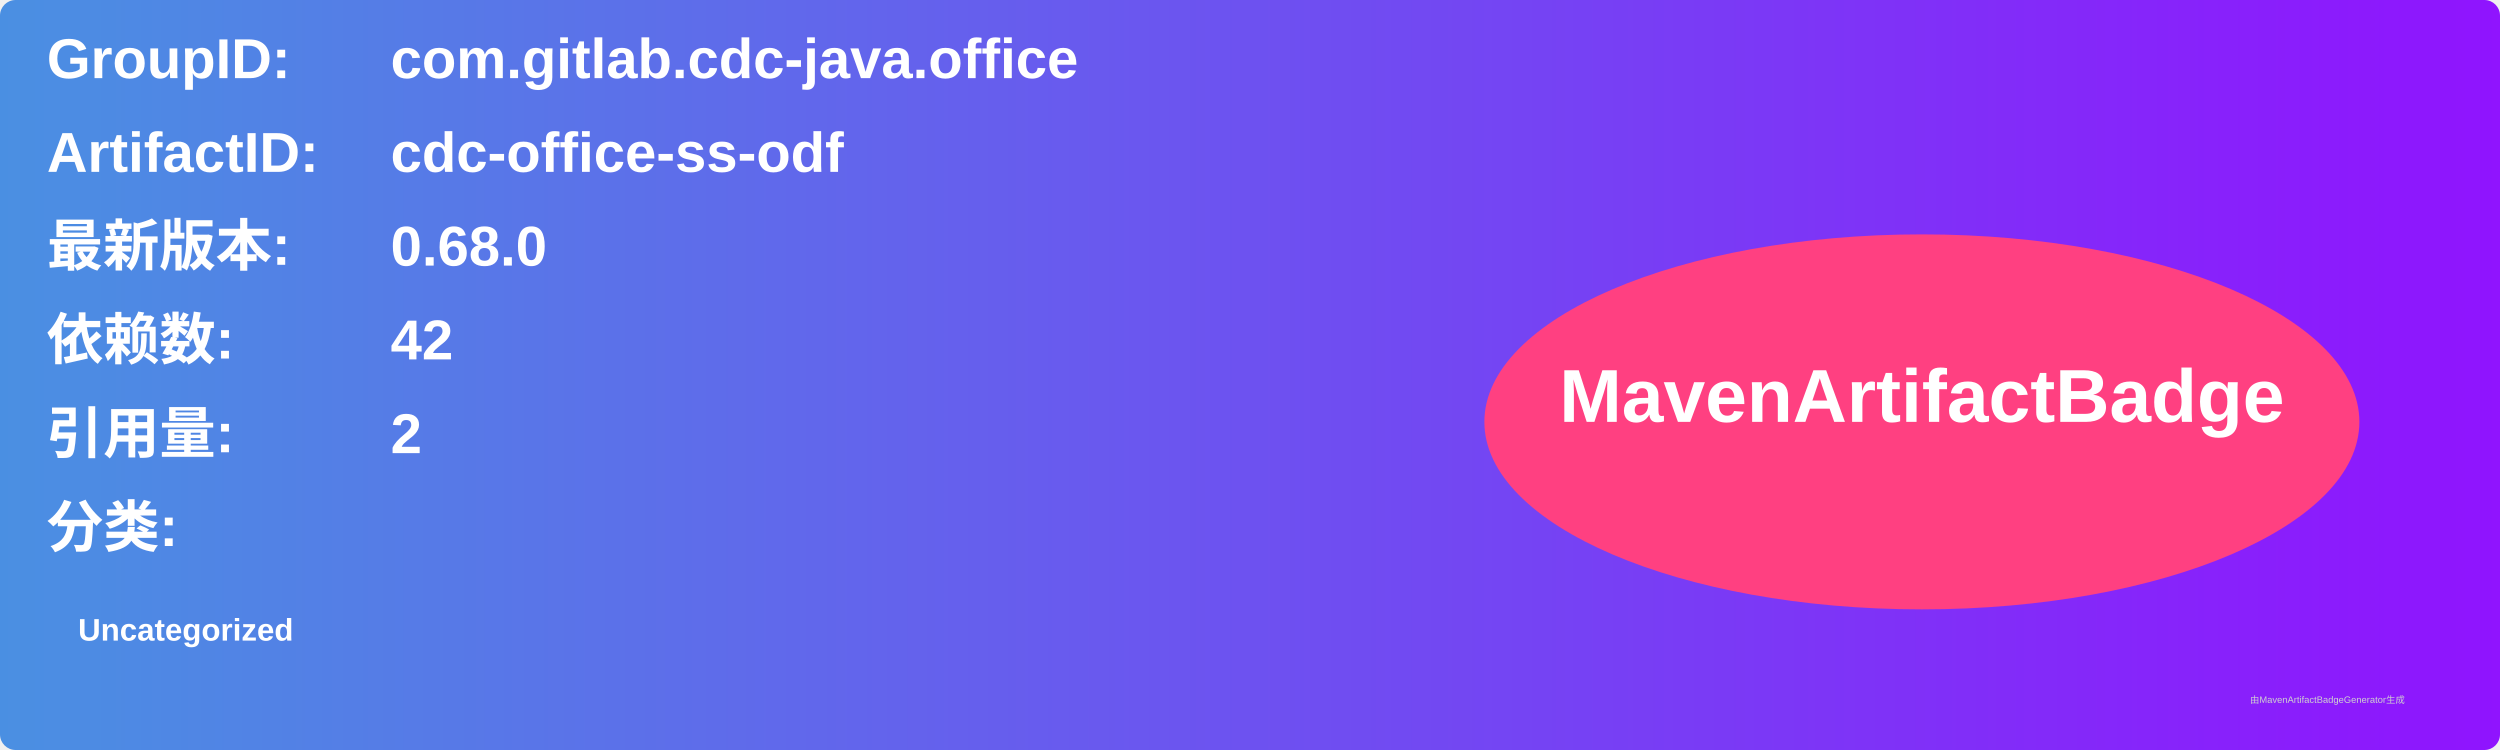
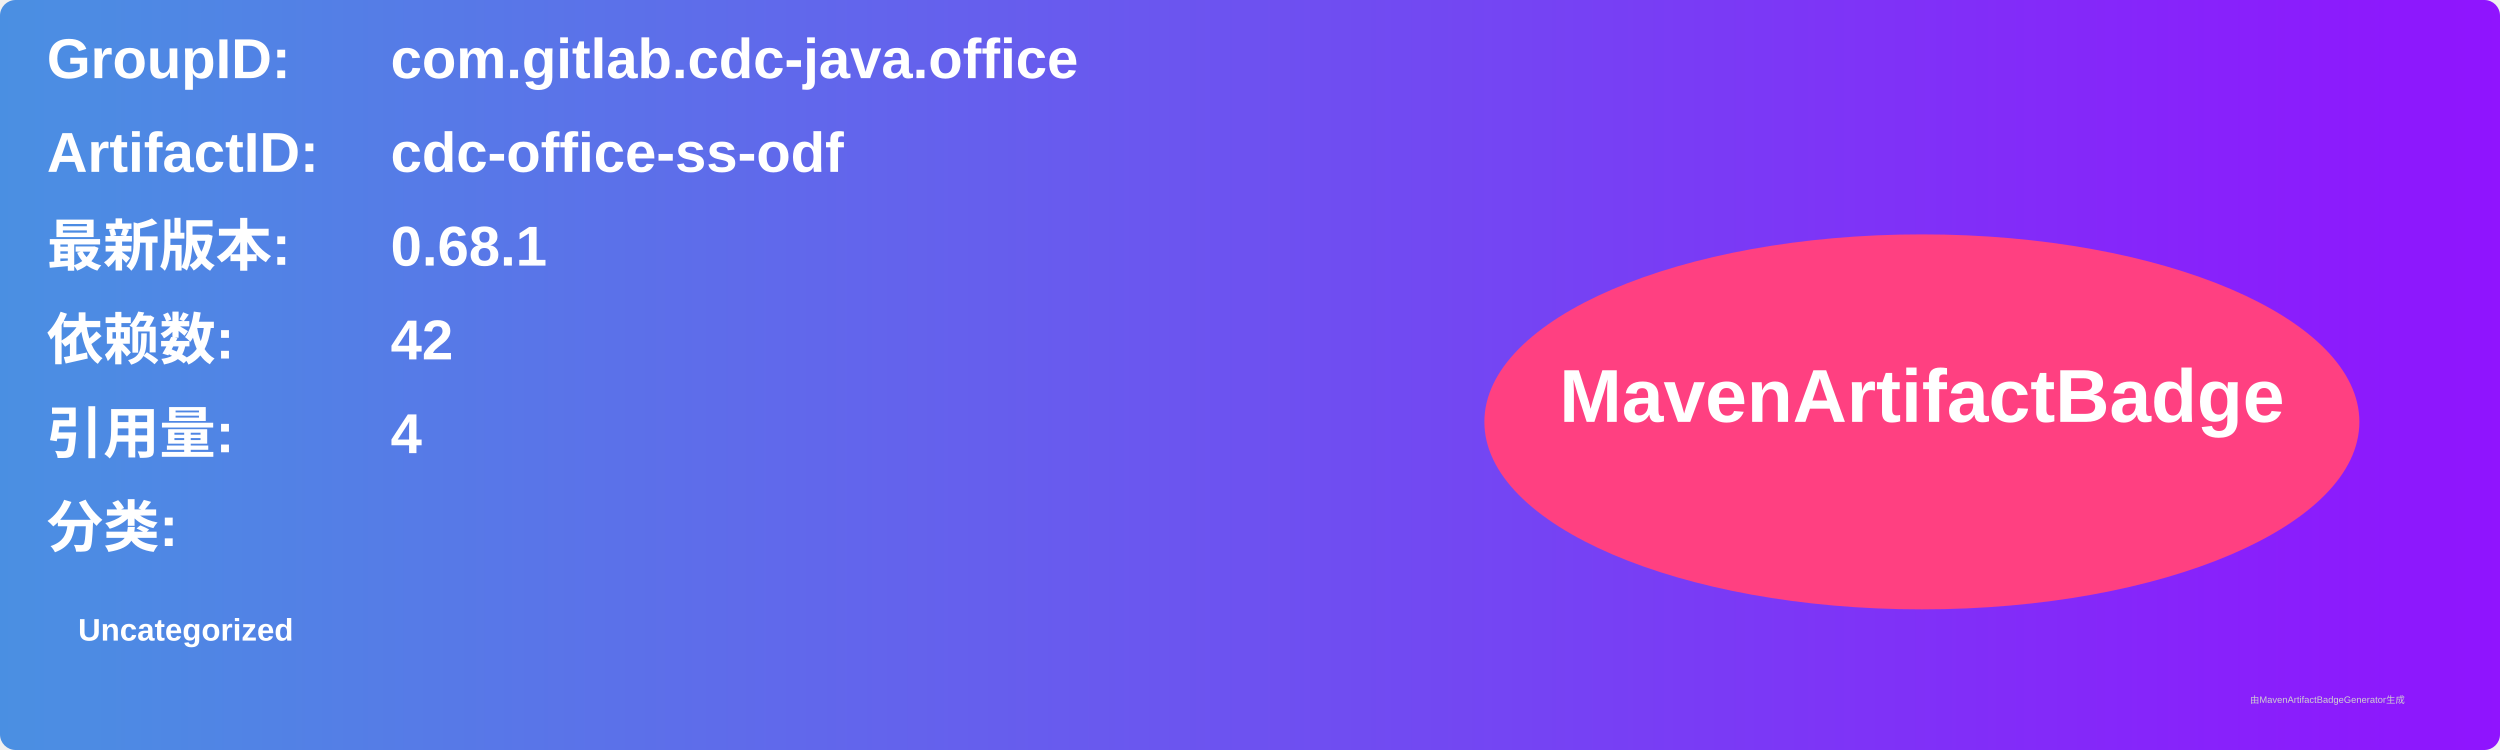
<svg xmlns="http://www.w3.org/2000/svg" width="800" height="240" viewBox="0 0 800 240">
  <linearGradient id="grad" x1="0%" y1="0%" x2="100%" y2="0%">
    <stop offset="0%" stop-color="#4a90e2" />
    <stop offset="100%" stop-color="#9013fe" />
  </linearGradient>
  <rect width="100%" height="100%" rx="5" ry="5" fill="url(#grad)" />
  <g transform="translate(15, 15)">
    <text x="0" y="10" font-family="Arial" font-size="18" fill="white" font-weight="bold" width="260">GroupID:</text>
    <text x="110" y="10" font-family="Arial" font-size="18" fill="white" font-weight="bold" width="460">com.gitlab.cdc-java.office</text>
    <text x="0" y="40" font-family="Arial" font-size="18" fill="white" font-weight="bold" width="260">ArtifactID:</text>
    <text x="110" y="40" font-family="Arial" font-size="18" fill="white" font-weight="bold" width="460">cdc-office-ss-odf</text>
    <text x="0" y="70" font-family="Arial" font-size="18" fill="white" font-weight="bold">最新版本:</text>
    <text x="110" y="70" font-family="Arial" font-size="18" fill="white" font-weight="bold">
-       <tspan font-weight="bold">0.68.0</tspan>
+       <tspan font-weight="bold">0.68.1</tspan>
    </text>
    <text x="0" y="100" font-family="Arial" font-size="18" fill="white" font-weight="bold">依赖数: </text>
    <text x="110" y="100" font-family="Arial" font-size="18" fill="white">
      <tspan font-weight="bold">42</tspan>
    </text>
    <text x="0" y="130" font-family="Arial" font-size="18" fill="white" font-weight="bold">引用量: </text>
    <text x="110" y="130" font-family="Arial" font-size="18" fill="white">
-       <tspan font-weight="bold">2</tspan>
+       <tspan font-weight="bold">4</tspan>
    </text>
    <text x="0" y="160" font-family="Arial" font-size="18" fill="white" font-weight="bold">分类:</text>
    <text x="10" y="190" font-family="Arial" font-size="10" fill="white">
      <tspan font-weight="bold">Uncategorized</tspan>
    </text>
    <ellipse cx="600" cy="120" rx="140" ry="60" fill="#ff4081" />
    <text x="600" y="120" text-anchor="middle" font-family="Arial" font-size="24" fill="white" font-weight="bold">MavenArtifactBadge</text>
  </g>
  <text x="720" y="225" font-family="Arial" font-size="3" fill="#d0d0d0">由MavenArtifactBadgeGenerator生成</text>
</svg>
